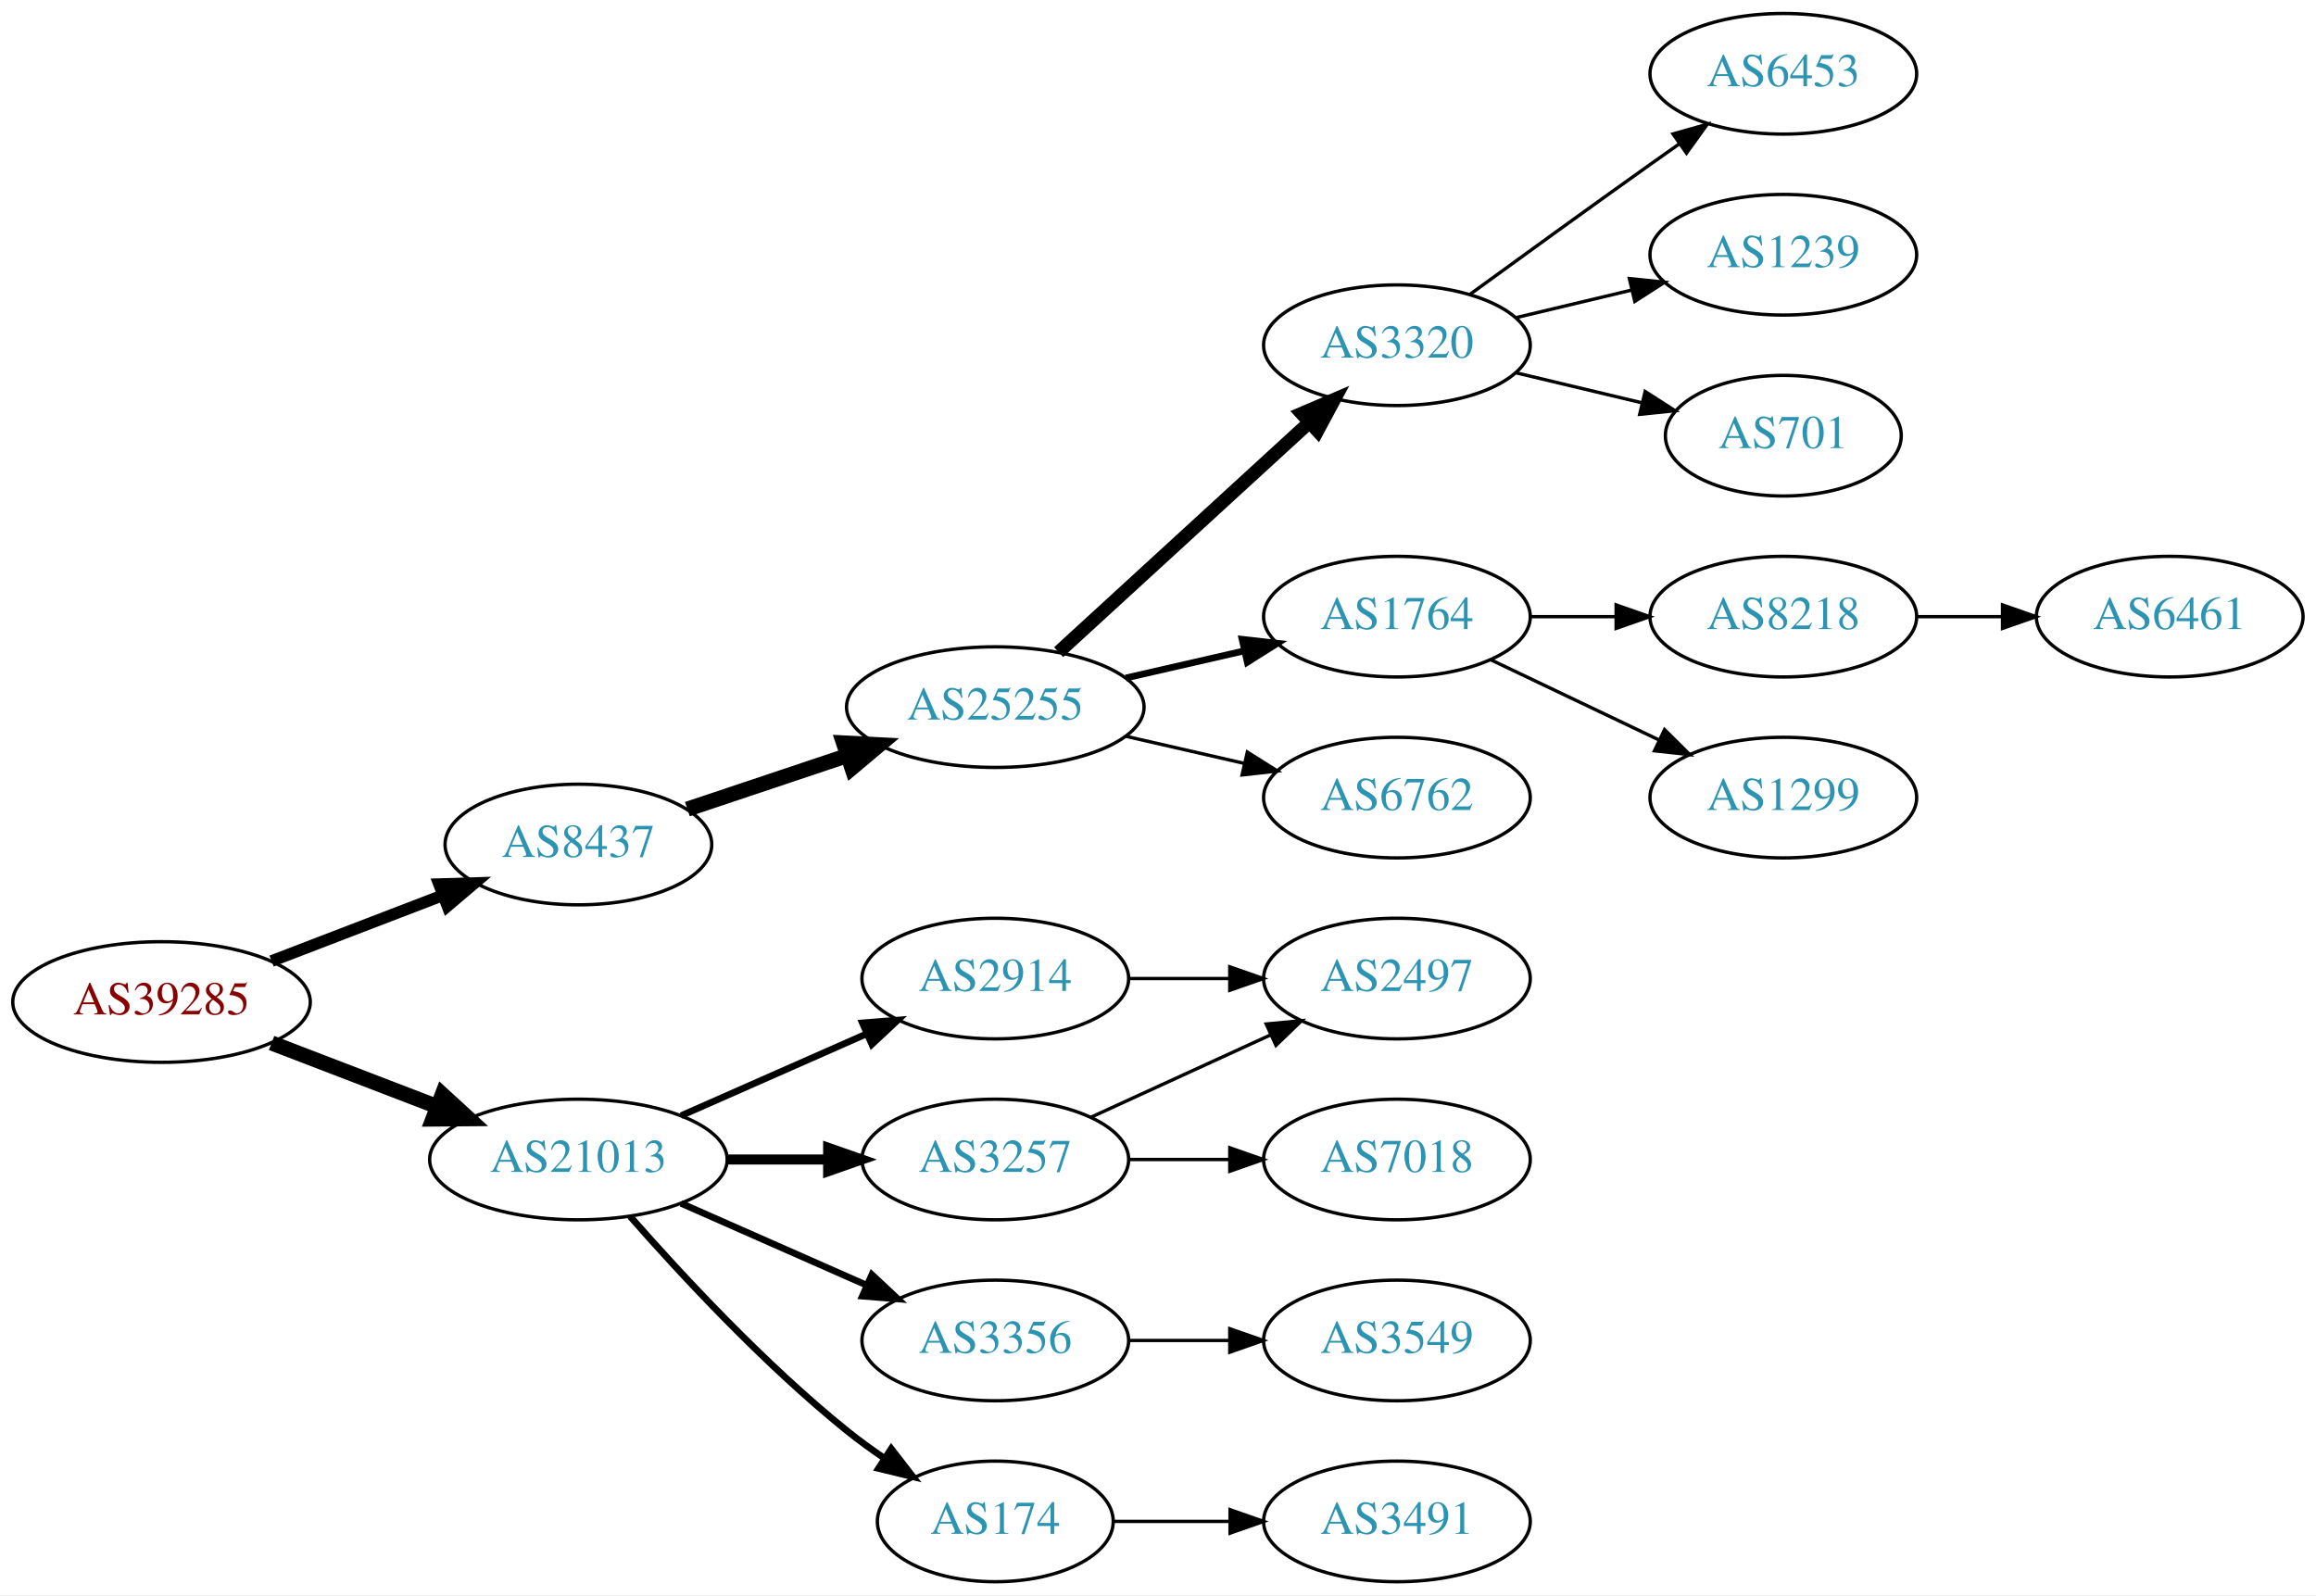
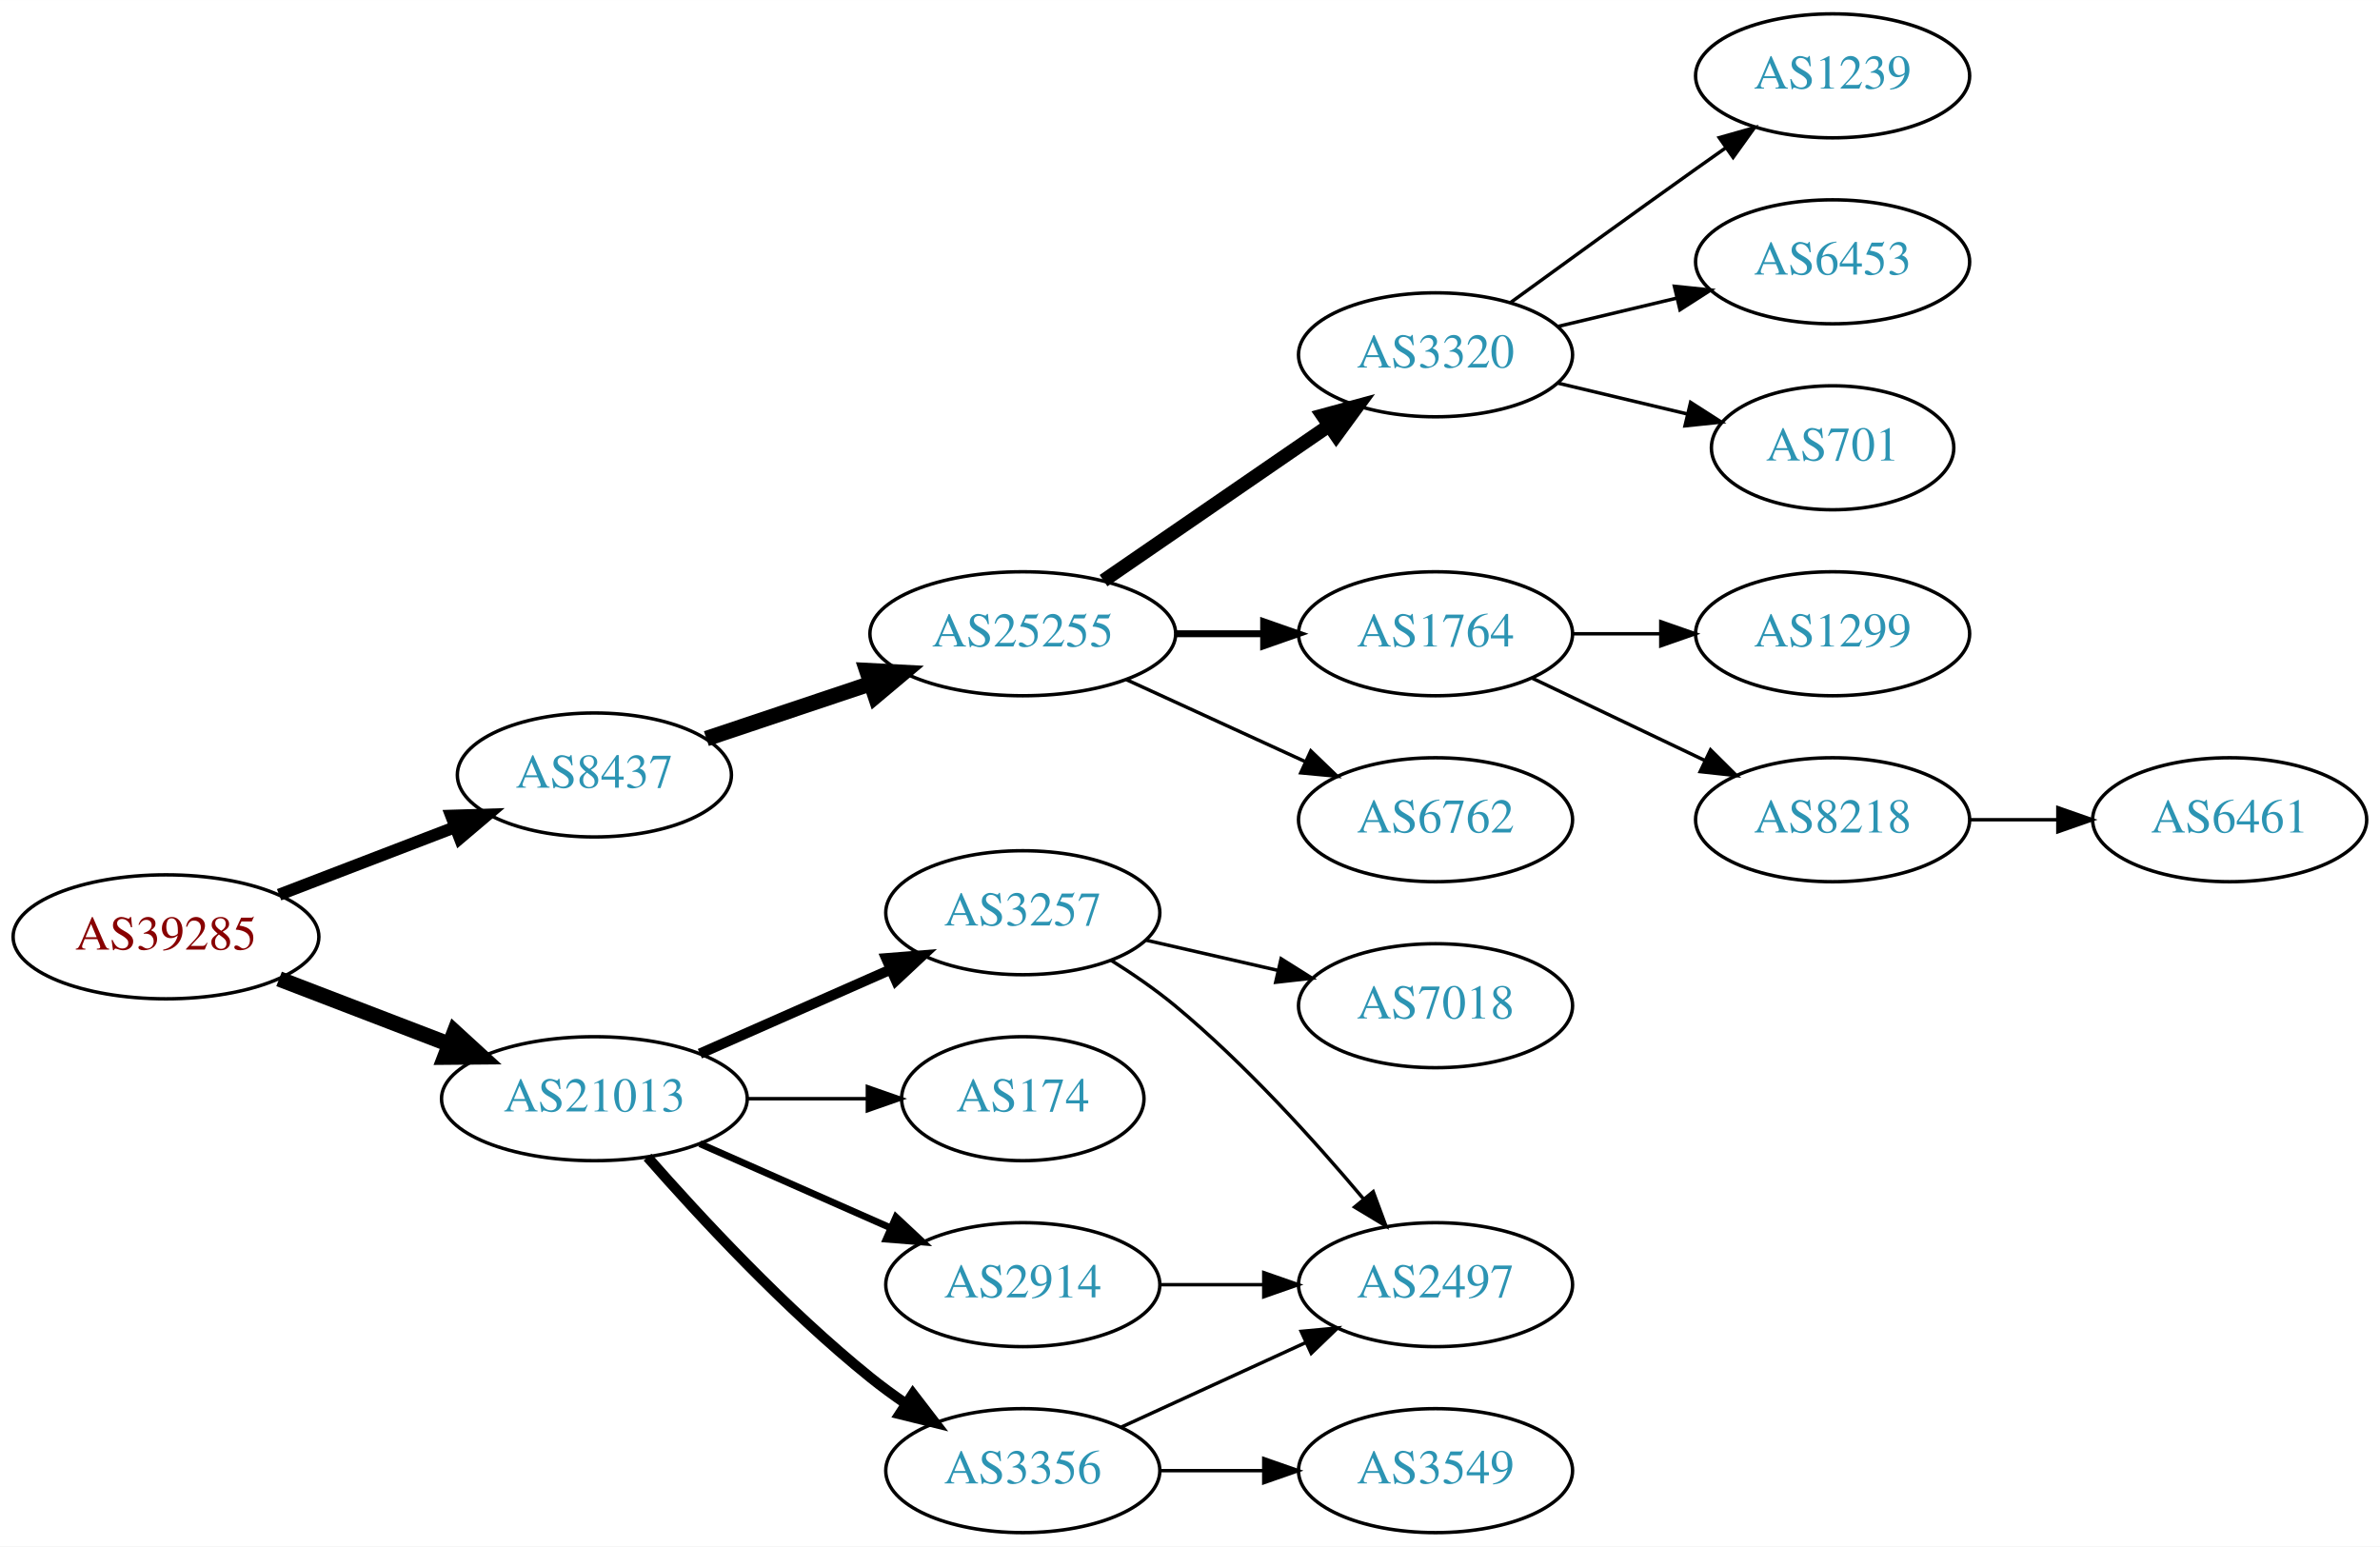
- <svg xmlns="http://www.w3.org/2000/svg" xmlns:xlink="http://www.w3.org/1999/xlink" width="691pt" height="476pt" viewBox="0.00 0.00 691.06 476.00">
-   <g id="graph0" class="graph" transform="scale(1 1) rotate(0) translate(4 472)">
-     <polygon fill="white" stroke="none" points="-4,4 -4,-472 687.055,-472 687.055,4 -4,4" />
+ <svg xmlns="http://www.w3.org/2000/svg" xmlns:xlink="http://www.w3.org/1999/xlink" width="691pt" height="449pt" viewBox="0.00 0.00 691.06 449.00">
+   <g id="graph0" class="graph" transform="scale(1 1) rotate(0) translate(4 445)">
+     <polygon fill="white" stroke="none" points="-4,4 -4,-445 687.055,-445 687.055,4 -4,4" />
    <g id="node1" class="node">
      <g id="a_node1">
        <a xlink:href="/asn/39285" xlink:title="AS39285 ~ Gartner KG [AT]">
          <ellipse fill="#ffffff" stroke="black" cx="44.196" cy="-173" rx="44.393" ry="18" />
          <text text-anchor="middle" x="44.196" y="-169.3" font-family="Times,serif" font-size="14.00" fill="#880000">AS39285</text>
        </a>
      </g>
    </g>
    <g id="node2" class="node">
      <g id="a_node2">
        <a xlink:href="/asn/8437" xlink:title="AS8437 ~ Hutchison Drei Austria GmbH [AT]">
          <ellipse fill="#ffffff" stroke="black" cx="168.588" cy="-220" rx="39.794" ry="18" />
          <text text-anchor="middle" x="168.588" y="-216.3" font-family="Times,serif" font-size="14.00" fill="#2c94b3">AS8437</text>
        </a>
      </g>
    </g>
    <g id="edge1" class="edge">
      <path fill="none" stroke="black" stroke-width="3.5" d="M77.034,-185.226C92.665,-191.228 111.645,-198.517 128.183,-204.868" />
      <polygon fill="black" stroke="black" stroke-width="3.5" points="127.004,-208.164 137.594,-208.482 129.513,-201.63 127.004,-208.164" />
    </g>
    <g id="node3" class="node">
      <g id="a_node3">
        <a xlink:href="/asn/21013" xlink:title="AS21013 ~ Wels, AT [AT]">
          <ellipse fill="#ffffff" stroke="black" cx="168.588" cy="-126" rx="44.393" ry="18" />
          <text text-anchor="middle" x="168.588" y="-122.3" font-family="Times,serif" font-size="14.00" fill="#2c94b3">AS21013</text>
        </a>
      </g>
    </g>
    <g id="edge2" class="edge">
      <path fill="none" stroke="black" stroke-width="4.5" d="M77.034,-160.774C92.049,-155.008 110.156,-148.055 126.219,-141.886" />
      <polygon fill="black" stroke="black" stroke-width="4.5" points="127.986,-145.426 135.91,-138.165 125.163,-138.074 127.986,-145.426" />
    </g>
    <g id="node4" class="node">
      <g id="a_node4">
        <a xlink:href="/asn/25255" xlink:title="AS25255 ~ ==&gt; TELE2 AUSTRIA &lt;== [AT]">
          <ellipse fill="#ffffff" stroke="black" cx="292.98" cy="-261" rx="44.393" ry="18" />
          <text text-anchor="middle" x="292.98" y="-257.3" font-family="Times,serif" font-size="14.00" fill="#2c94b3">AS25255</text>
        </a>
      </g>
    </g>
    <g id="edge3" class="edge">
      <path fill="none" stroke="black" stroke-width="4.5" d="M201.107,-230.559C215.654,-235.431 233.152,-241.293 248.893,-246.566" />
      <polygon fill="black" stroke="black" stroke-width="4.5" points="247.692,-250.316 258.425,-249.759 250.194,-242.849 247.692,-250.316" />
    </g>
    <g id="node14" class="node">
      <g id="a_node14">
-         <a xlink:href="/asn/2914" xlink:title="AS2914 ~ NTT America, Inc. [US]">
-           <ellipse fill="#ffffff" stroke="black" cx="292.98" cy="-180" rx="39.794" ry="18" />
-           <text text-anchor="middle" x="292.98" y="-176.3" font-family="Times,serif" font-size="14.00" fill="#2c94b3">AS2914</text>
+         <a xlink:href="/asn/174" xlink:title="AS174 ~ Cogent Communications [US]">
+           <ellipse fill="#ffffff" stroke="black" cx="292.98" cy="-126" rx="35.194" ry="18" />
+           <text text-anchor="middle" x="292.98" y="-122.3" font-family="Times,serif" font-size="14.00" fill="#2c94b3">AS174</text>
        </a>
      </g>
    </g>
    <g id="edge13" class="edge">
-       <path fill="none" stroke="black" stroke-width="2" d="M199.216,-139.072C215.81,-146.393 236.67,-155.597 254.403,-163.421" />
-       <polygon fill="black" stroke="black" stroke-width="2" points="253.325,-166.77 263.887,-167.605 256.151,-160.366 253.325,-166.77" />
+       <path fill="none" stroke="black" d="M213.084,-126C224.341,-126 236.473,-126 247.767,-126" />
+       <polygon fill="black" stroke="black" points="247.854,-129.5 257.854,-126 247.854,-122.5 247.854,-129.5" />
    </g>
    <g id="node15" class="node">
      <g id="a_node15">
-         <a xlink:href="/asn/3257" xlink:title="AS3257 ~ GTT [DE]">
-           <ellipse fill="#ffffff" stroke="black" cx="292.98" cy="-126" rx="39.794" ry="18" />
-           <text text-anchor="middle" x="292.98" y="-122.3" font-family="Times,serif" font-size="14.00" fill="#2c94b3">AS3257</text>
+         <a xlink:href="/asn/3356" xlink:title="AS3356 ~ Level 3 Parent, LLC [US]">
+           <ellipse fill="#ffffff" stroke="black" cx="292.98" cy="-18" rx="39.794" ry="18" />
+           <text text-anchor="middle" x="292.98" y="-14.3" font-family="Times,serif" font-size="14.00" fill="#2c94b3">AS3356</text>
        </a>
      </g>
    </g>
    <g id="edge14" class="edge">
-       <path fill="none" stroke="black" stroke-width="3" d="M213.084,-126C222.773,-126 233.11,-126 243.002,-126" />
-       <polygon fill="black" stroke="black" stroke-width="3" points="243.105,-129.5 253.105,-126 243.105,-122.5 243.105,-129.5" />
+       <path fill="none" stroke="black" stroke-width="3" d="M184.021,-109.017C199.152,-91.772 224.116,-64.852 248.784,-45 252.04,-42.38 255.565,-39.808 259.149,-37.354" />
+       <polygon fill="black" stroke="black" stroke-width="3" points="261.068,-40.281 267.522,-31.879 257.237,-34.423 261.068,-40.281" />
    </g>
    <g id="node16" class="node">
      <g id="a_node16">
-         <a xlink:href="/asn/3356" xlink:title="AS3356 ~ Level 3 Parent, LLC [US]">
+         <a xlink:href="/asn/3257" xlink:title="AS3257 ~ GTT [DE]">
+           <ellipse fill="#ffffff" stroke="black" cx="292.98" cy="-180" rx="39.794" ry="18" />
+           <text text-anchor="middle" x="292.98" y="-176.3" font-family="Times,serif" font-size="14.00" fill="#2c94b3">AS3257</text>
+         </a>
+       </g>
+     </g>
+     <g id="edge15" class="edge">
+       <path fill="none" stroke="black" stroke-width="3" d="M199.216,-139.072C215.81,-146.393 236.67,-155.597 254.403,-163.421" />
+       <polygon fill="black" stroke="black" stroke-width="3" points="253.325,-166.77 263.887,-167.605 256.151,-160.366 253.325,-166.77" />
+     </g>
+     <g id="node17" class="node">
+       <g id="a_node17">
+         <a xlink:href="/asn/2914" xlink:title="AS2914 ~ NTT America, Inc. [US]">
          <ellipse fill="#ffffff" stroke="black" cx="292.98" cy="-72" rx="39.794" ry="18" />
-           <text text-anchor="middle" x="292.98" y="-68.3" font-family="Times,serif" font-size="14.00" fill="#2c94b3">AS3356</text>
-         </a>
-       </g>
-     </g>
-     <g id="edge15" class="edge">
+           <text text-anchor="middle" x="292.98" y="-68.3" font-family="Times,serif" font-size="14.00" fill="#2c94b3">AS2914</text>
+         </a>
+       </g>
+     </g>
+     <g id="edge16" class="edge">
      <path fill="none" stroke="black" stroke-width="2" d="M199.216,-112.928C215.81,-105.607 236.67,-96.403 254.403,-88.579" />
      <polygon fill="black" stroke="black" stroke-width="2" points="256.151,-91.634 263.887,-84.395 253.325,-85.23 256.151,-91.634" />
-     </g>
-     <g id="node17" class="node">
-       <g id="a_node17">
-         <a xlink:href="/asn/174" xlink:title="AS174 ~ Cogent Communications [US]">
-           <ellipse fill="#ffffff" stroke="black" cx="292.98" cy="-18" rx="35.194" ry="18" />
-           <text text-anchor="middle" x="292.98" y="-14.3" font-family="Times,serif" font-size="14.00" fill="#2c94b3">AS174</text>
-         </a>
-       </g>
-     </g>
-     <g id="edge16" class="edge">
-       <path fill="none" stroke="black" stroke-width="2" d="M184.021,-109.017C199.152,-91.772 224.116,-64.852 248.784,-45 252.289,-42.179 256.107,-39.413 259.975,-36.791" />
-       <polygon fill="black" stroke="black" stroke-width="2" points="261.933,-39.694 268.421,-31.318 258.126,-33.819 261.933,-39.694" />
    </g>
    <g id="node5" class="node">
      <g id="a_node5">
        <a xlink:href="/asn/3320" xlink:title="AS3320 ~ DTAG [DE]">
-           <ellipse fill="#ffffff" stroke="black" cx="412.823" cy="-369" rx="39.794" ry="18" />
-           <text text-anchor="middle" x="412.823" y="-365.3" font-family="Times,serif" font-size="14.00" fill="#2c94b3">AS3320</text>
+           <ellipse fill="#ffffff" stroke="black" cx="412.823" cy="-342" rx="39.794" ry="18" />
+           <text text-anchor="middle" x="412.823" y="-338.3" font-family="Times,serif" font-size="14.00" fill="#2c94b3">AS3320</text>
        </a>
      </g>
    </g>
    <g id="edge4" class="edge">
-       <path fill="none" stroke="black" stroke-width="4" d="M311.878,-277.403C331.806,-295.667 364.164,-325.322 386.641,-345.921" />
-       <polygon fill="black" stroke="black" stroke-width="4" points="384.406,-348.62 394.143,-352.797 389.135,-343.46 384.406,-348.62" />
+       <path fill="none" stroke="black" stroke-width="4" d="M316.423,-276.426C335.004,-289.198 361.565,-307.455 381.945,-321.463" />
+       <polygon fill="black" stroke="black" stroke-width="4" points="380.036,-324.398 390.259,-327.178 384.001,-318.629 380.036,-324.398" />
    </g>
    <g id="node6" class="node">
      <g id="a_node6">
        <a xlink:href="/asn/1764" xlink:title="AS1764 ~ NEXTLAYER-AS [AT]">
-           <ellipse fill="#ffffff" stroke="black" cx="412.823" cy="-288" rx="39.794" ry="18" />
-           <text text-anchor="middle" x="412.823" y="-284.3" font-family="Times,serif" font-size="14.00" fill="#2c94b3">AS1764</text>
+           <ellipse fill="#ffffff" stroke="black" cx="412.823" cy="-261" rx="39.794" ry="18" />
+           <text text-anchor="middle" x="412.823" y="-257.3" font-family="Times,serif" font-size="14.00" fill="#2c94b3">AS1764</text>
        </a>
      </g>
    </g>
    <g id="edge5" class="edge">
-       <path fill="none" stroke="black" stroke-width="2" d="M331.915,-269.692C343.156,-272.267 355.568,-275.111 367.192,-277.774" />
-       <polygon fill="black" stroke="black" stroke-width="2" points="366.624,-281.235 377.153,-280.057 368.188,-274.412 366.624,-281.235" />
+       <path fill="none" stroke="black" stroke-width="2" d="M337.191,-261C345.504,-261 354.267,-261 362.749,-261" />
+       <polygon fill="black" stroke="black" stroke-width="2" points="362.908,-264.5 372.908,-261 362.908,-257.5 362.908,-264.5" />
    </g>
    <g id="node7" class="node">
      <g id="a_node7">
        <a xlink:href="/asn/6762" xlink:title="AS6762 ~ TELECOM ITALIA SPARKLE S.p.A. [IT]">
-           <ellipse fill="#ffffff" stroke="black" cx="412.823" cy="-234" rx="39.794" ry="18" />
-           <text text-anchor="middle" x="412.823" y="-230.3" font-family="Times,serif" font-size="14.00" fill="#2c94b3">AS6762</text>
+           <ellipse fill="#ffffff" stroke="black" cx="412.823" cy="-207" rx="39.794" ry="18" />
+           <text text-anchor="middle" x="412.823" y="-203.3" font-family="Times,serif" font-size="14.00" fill="#2c94b3">AS6762</text>
        </a>
      </g>
    </g>
    <g id="edge6" class="edge">
-       <path fill="none" stroke="black" d="M331.915,-252.308C343.156,-249.733 355.568,-246.889 367.192,-244.226" />
-       <polygon fill="black" stroke="black" points="368.188,-247.588 377.153,-241.943 366.624,-240.765 368.188,-247.588" />
+       <path fill="none" stroke="black" d="M323.11,-247.652C338.721,-240.498 358.119,-231.609 374.791,-223.97" />
+       <polygon fill="black" stroke="black" points="376.61,-226.986 384.243,-219.638 373.694,-220.622 376.61,-226.986" />
    </g>
    <g id="node8" class="node">
      <g id="a_node8">
-         <a xlink:href="/asn/6453" xlink:title="AS6453 ~ TATA COMMUNICATIONS (AMERICA) INC [US]">
-           <ellipse fill="#ffffff" stroke="black" cx="528.116" cy="-450" rx="39.794" ry="18" />
-           <text text-anchor="middle" x="528.116" y="-446.3" font-family="Times,serif" font-size="14.00" fill="#2c94b3">AS6453</text>
+         <a xlink:href="/asn/701" xlink:title="AS701 ~ UUNET [US]">
+           <ellipse fill="#ffffff" stroke="black" cx="528.116" cy="-315" rx="35.194" ry="18" />
+           <text text-anchor="middle" x="528.116" y="-311.3" font-family="Times,serif" font-size="14.00" fill="#2c94b3">AS701</text>
        </a>
      </g>
    </g>
    <g id="edge7" class="edge">
-       <path fill="none" stroke="black" d="M434.671,-384.222C449.605,-395.091 470.219,-410.025 488.469,-423 491.29,-425.005 494.233,-427.085 497.181,-429.159" />
-       <polygon fill="black" stroke="black" points="495.208,-432.05 505.406,-434.926 499.227,-426.319 495.208,-432.05" />
+       <path fill="none" stroke="black" d="M448.43,-333.752C460.225,-330.942 473.529,-327.771 485.797,-324.847" />
+       <polygon fill="black" stroke="black" points="486.886,-328.186 495.802,-322.463 485.263,-321.376 486.886,-328.186" />
    </g>
    <g id="node9" class="node">
      <g id="a_node9">
        <a xlink:href="/asn/1239" xlink:title="AS1239 ~ Sprint [US]">
-           <ellipse fill="#ffffff" stroke="black" cx="528.116" cy="-396" rx="39.794" ry="18" />
-           <text text-anchor="middle" x="528.116" y="-392.3" font-family="Times,serif" font-size="14.00" fill="#2c94b3">AS1239</text>
+           <ellipse fill="#ffffff" stroke="black" cx="528.116" cy="-423" rx="39.794" ry="18" />
+           <text text-anchor="middle" x="528.116" y="-419.3" font-family="Times,serif" font-size="14.00" fill="#2c94b3">AS1239</text>
        </a>
      </g>
    </g>
    <g id="edge8" class="edge">
-       <path fill="none" stroke="black" d="M448.43,-377.248C459.301,-379.838 471.456,-382.735 482.898,-385.462" />
-       <polygon fill="black" stroke="black" points="482.182,-388.889 492.721,-387.803 483.804,-382.08 482.182,-388.889" />
+       <path fill="none" stroke="black" d="M434.671,-357.222C449.605,-368.091 470.219,-383.025 488.469,-396 491.29,-398.005 494.233,-400.085 497.181,-402.159" />
+       <polygon fill="black" stroke="black" points="495.208,-405.05 505.406,-407.926 499.227,-399.319 495.208,-405.05" />
    </g>
    <g id="node10" class="node">
      <g id="a_node10">
-         <a xlink:href="/asn/701" xlink:title="AS701 ~ UUNET [US]">
-           <ellipse fill="#ffffff" stroke="black" cx="528.116" cy="-342" rx="35.194" ry="18" />
-           <text text-anchor="middle" x="528.116" y="-338.3" font-family="Times,serif" font-size="14.00" fill="#2c94b3">AS701</text>
+         <a xlink:href="/asn/6453" xlink:title="AS6453 ~ TATA COMMUNICATIONS (AMERICA) INC [US]">
+           <ellipse fill="#ffffff" stroke="black" cx="528.116" cy="-369" rx="39.794" ry="18" />
+           <text text-anchor="middle" x="528.116" y="-365.3" font-family="Times,serif" font-size="14.00" fill="#2c94b3">AS6453</text>
        </a>
      </g>
    </g>
    <g id="edge9" class="edge">
-       <path fill="none" stroke="black" d="M448.43,-360.752C460.225,-357.942 473.529,-354.771 485.797,-351.847" />
-       <polygon fill="black" stroke="black" points="486.886,-355.186 495.802,-349.463 485.263,-348.376 486.886,-355.186" />
+       <path fill="none" stroke="black" d="M448.43,-350.248C459.301,-352.838 471.456,-355.735 482.898,-358.462" />
+       <polygon fill="black" stroke="black" points="482.182,-361.889 492.721,-360.803 483.804,-355.08 482.182,-361.889" />
    </g>
    <g id="node11" class="node">
      <g id="a_node11">
        <a xlink:href="/asn/8218" xlink:title="AS8218 ~ legacy Neotelecoms [FR]">
-           <ellipse fill="#ffffff" stroke="black" cx="528.116" cy="-288" rx="39.794" ry="18" />
-           <text text-anchor="middle" x="528.116" y="-284.3" font-family="Times,serif" font-size="14.00" fill="#2c94b3">AS8218</text>
+           <ellipse fill="#ffffff" stroke="black" cx="528.116" cy="-207" rx="39.794" ry="18" />
+           <text text-anchor="middle" x="528.116" y="-203.3" font-family="Times,serif" font-size="14.00" fill="#2c94b3">AS8218</text>
        </a>
      </g>
    </g>
    <g id="edge10" class="edge">
-       <path fill="none" stroke="black" d="M452.495,-288C460.698,-288 469.462,-288 477.994,-288" />
-       <polygon fill="black" stroke="black" points="478.233,-291.5 488.233,-288 478.233,-284.5 478.233,-291.5" />
+       <path fill="none" stroke="black" d="M440.959,-248.066C455.953,-240.919 474.774,-231.948 490.998,-224.215" />
+       <polygon fill="black" stroke="black" points="492.68,-227.291 500.201,-219.829 489.668,-220.972 492.68,-227.291" />
    </g>
    <g id="node12" class="node">
      <g id="a_node12">
        <a xlink:href="/asn/1299" xlink:title="AS1299 ~ Telia Carrier [EU]">
-           <ellipse fill="#ffffff" stroke="black" cx="528.116" cy="-234" rx="39.794" ry="18" />
-           <text text-anchor="middle" x="528.116" y="-230.3" font-family="Times,serif" font-size="14.00" fill="#2c94b3">AS1299</text>
+           <ellipse fill="#ffffff" stroke="black" cx="528.116" cy="-261" rx="39.794" ry="18" />
+           <text text-anchor="middle" x="528.116" y="-257.3" font-family="Times,serif" font-size="14.00" fill="#2c94b3">AS1299</text>
        </a>
      </g>
    </g>
    <g id="edge11" class="edge">
-       <path fill="none" stroke="black" d="M440.959,-275.066C455.953,-267.919 474.774,-258.948 490.998,-251.215" />
-       <polygon fill="black" stroke="black" points="492.68,-254.291 500.201,-246.829 489.668,-247.972 492.68,-254.291" />
+       <path fill="none" stroke="black" d="M452.495,-261C460.698,-261 469.462,-261 477.994,-261" />
+       <polygon fill="black" stroke="black" points="478.233,-264.5 488.233,-261 478.233,-257.5 478.233,-264.5" />
    </g>
    <g id="node13" class="node">
      <g id="a_node13">
        <a xlink:href="/asn/6461" xlink:title="AS6461 ~ Zayo Bandwidth [US]">
-           <ellipse fill="#ffffff" stroke="black" cx="643.409" cy="-288" rx="39.794" ry="18" />
-           <text text-anchor="middle" x="643.409" y="-284.3" font-family="Times,serif" font-size="14.00" fill="#2c94b3">AS6461</text>
+           <ellipse fill="#ffffff" stroke="black" cx="643.409" cy="-207" rx="39.794" ry="18" />
+           <text text-anchor="middle" x="643.409" y="-203.3" font-family="Times,serif" font-size="14.00" fill="#2c94b3">AS6461</text>
        </a>
      </g>
    </g>
    <g id="edge12" class="edge">
-       <path fill="none" stroke="black" d="M567.788,-288C575.991,-288 584.755,-288 593.287,-288" />
-       <polygon fill="black" stroke="black" points="593.526,-291.5 603.526,-288 593.526,-284.5 593.526,-291.5" />
+       <path fill="none" stroke="black" d="M567.788,-207C575.991,-207 584.755,-207 593.287,-207" />
+       <polygon fill="black" stroke="black" points="593.526,-210.5 603.526,-207 593.526,-203.5 593.526,-210.5" />
    </g>
    <g id="node18" class="node">
      <g id="a_node18">
        <a xlink:href="/asn/2497" xlink:title="AS2497 ~ Internet Initiative Japan Inc. [JP]">
-           <ellipse fill="#ffffff" stroke="black" cx="412.823" cy="-180" rx="39.794" ry="18" />
-           <text text-anchor="middle" x="412.823" y="-176.3" font-family="Times,serif" font-size="14.00" fill="#2c94b3">AS2497</text>
+           <ellipse fill="#ffffff" stroke="black" cx="412.823" cy="-72" rx="39.794" ry="18" />
+           <text text-anchor="middle" x="412.823" y="-68.3" font-family="Times,serif" font-size="14.00" fill="#2c94b3">AS2497</text>
        </a>
      </g>
    </g>
    <g id="edge17" class="edge">
-       <path fill="none" stroke="black" d="M332.893,-180C342.446,-180 352.796,-180 362.759,-180" />
-       <polygon fill="black" stroke="black" points="362.951,-183.5 372.951,-180 362.951,-176.5 362.951,-183.5" />
-     </g>
-     <g id="edge19" class="edge">
-       <path fill="none" stroke="black" d="M321.609,-138.661C337.566,-145.973 357.837,-155.261 375.119,-163.181" />
-       <polygon fill="black" stroke="black" points="373.818,-166.435 384.367,-167.419 376.734,-160.071 373.818,-166.435" />
+       <path fill="none" stroke="black" d="M321.609,-30.661C337.566,-37.973 357.837,-47.261 375.119,-55.181" />
+       <polygon fill="black" stroke="black" points="373.818,-58.435 384.367,-59.419 376.734,-52.071 373.818,-58.435" />
    </g>
    <g id="node19" class="node">
      <g id="a_node19">
+         <a xlink:href="/asn/3549" xlink:title="AS3549 ~ Level 3 Parent, LLC [US]">
+           <ellipse fill="#ffffff" stroke="black" cx="412.823" cy="-18" rx="39.794" ry="18" />
+           <text text-anchor="middle" x="412.823" y="-14.3" font-family="Times,serif" font-size="14.00" fill="#2c94b3">AS3549</text>
+         </a>
+       </g>
+     </g>
+     <g id="edge18" class="edge">
+       <path fill="none" stroke="black" d="M332.893,-18C342.446,-18 352.796,-18 362.759,-18" />
+       <polygon fill="black" stroke="black" points="362.951,-21.5 372.951,-18 362.951,-14.5 362.951,-21.5" />
+     </g>
+     <g id="edge19" class="edge">
+       <path fill="none" stroke="black" d="M318.533,-166.236C324.842,-162.28 331.459,-157.743 337.176,-153 357.542,-136.109 377.698,-113.815 391.923,-96.893" />
+       <polygon fill="black" stroke="black" points="394.723,-98.999 398.404,-89.065 389.331,-94.535 394.723,-98.999" />
+     </g>
+     <g id="node20" class="node">
+       <g id="a_node20">
        <a xlink:href="/asn/7018" xlink:title="AS7018 ~ AT&amp;T Services, Inc. [US]">
-           <ellipse fill="#ffffff" stroke="black" cx="412.823" cy="-126" rx="39.794" ry="18" />
-           <text text-anchor="middle" x="412.823" y="-122.3" font-family="Times,serif" font-size="14.00" fill="#2c94b3">AS7018</text>
-         </a>
-       </g>
-     </g>
-     <g id="edge18" class="edge">
-       <path fill="none" stroke="black" d="M332.893,-126C342.446,-126 352.796,-126 362.759,-126" />
-       <polygon fill="black" stroke="black" points="362.951,-129.5 372.951,-126 362.951,-122.5 362.951,-129.5" />
-     </g>
-     <g id="node21" class="node">
-       <g id="a_node21">
-         <a xlink:href="/asn/3549" xlink:title="AS3549 ~ Level 3 Parent, LLC [US]">
-           <ellipse fill="#ffffff" stroke="black" cx="412.823" cy="-72" rx="39.794" ry="18" />
-           <text text-anchor="middle" x="412.823" y="-68.3" font-family="Times,serif" font-size="14.00" fill="#2c94b3">AS3549</text>
-         </a>
-       </g>
+           <ellipse fill="#ffffff" stroke="black" cx="412.823" cy="-153" rx="39.794" ry="18" />
+           <text text-anchor="middle" x="412.823" y="-149.3" font-family="Times,serif" font-size="14.00" fill="#2c94b3">AS7018</text>
+         </a>
+       </g>
+     </g>
+     <g id="edge20" class="edge">
+       <path fill="none" stroke="black" d="M328.7,-172.045C340.7,-169.296 354.32,-166.175 367.013,-163.267" />
+       <polygon fill="black" stroke="black" points="367.979,-166.636 376.945,-160.991 366.415,-159.813 367.979,-166.636" />
    </g>
    <g id="edge21" class="edge">
      <path fill="none" stroke="black" d="M332.893,-72C342.446,-72 352.796,-72 362.759,-72" />
      <polygon fill="black" stroke="black" points="362.951,-75.5 372.951,-72 362.951,-68.5 362.951,-75.5" />
    </g>
-     <g id="node20" class="node">
-       <g id="a_node20">
-         <a xlink:href="/asn/3491" xlink:title="AS3491 ~ PCCW Global, Inc. [US]">
-           <ellipse fill="#ffffff" stroke="black" cx="412.823" cy="-18" rx="39.794" ry="18" />
-           <text text-anchor="middle" x="412.823" y="-14.3" font-family="Times,serif" font-size="14.00" fill="#2c94b3">AS3491</text>
-         </a>
-       </g>
-     </g>
-     <g id="edge20" class="edge">
-       <path fill="none" stroke="black" d="M328.382,-18C339.206,-18 351.374,-18 363.001,-18" />
-       <polygon fill="black" stroke="black" points="363.032,-21.5 373.032,-18 363.032,-14.5 363.032,-21.5" />
-     </g>
  </g>
</svg>
